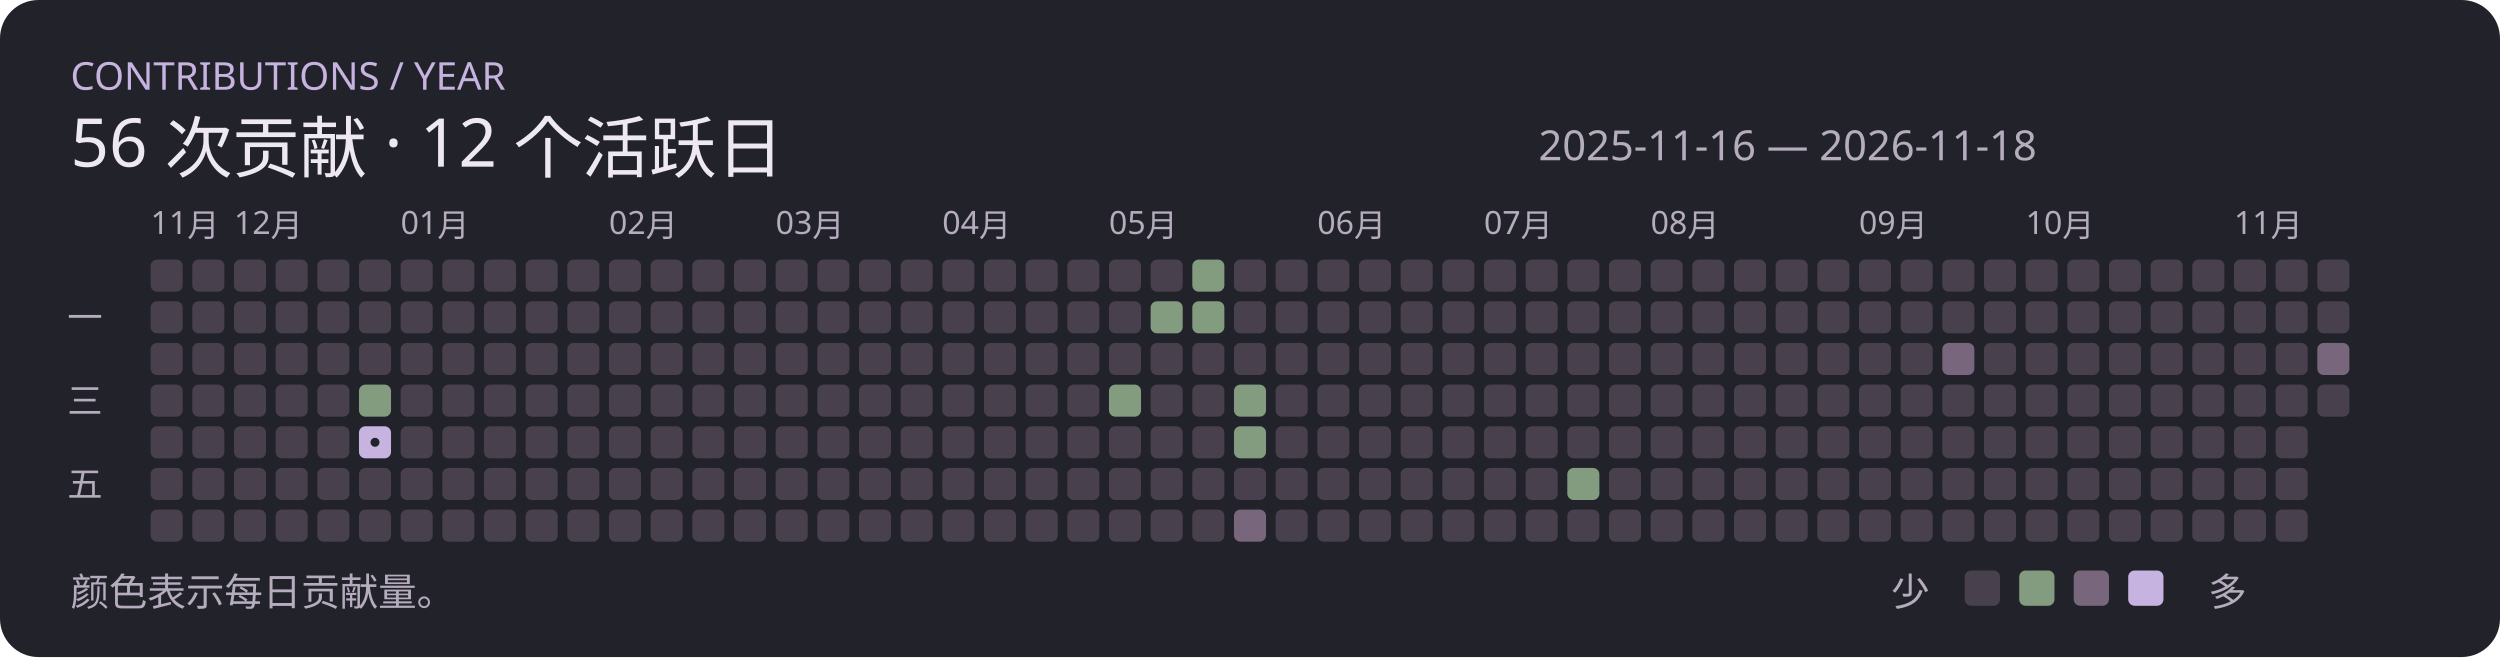
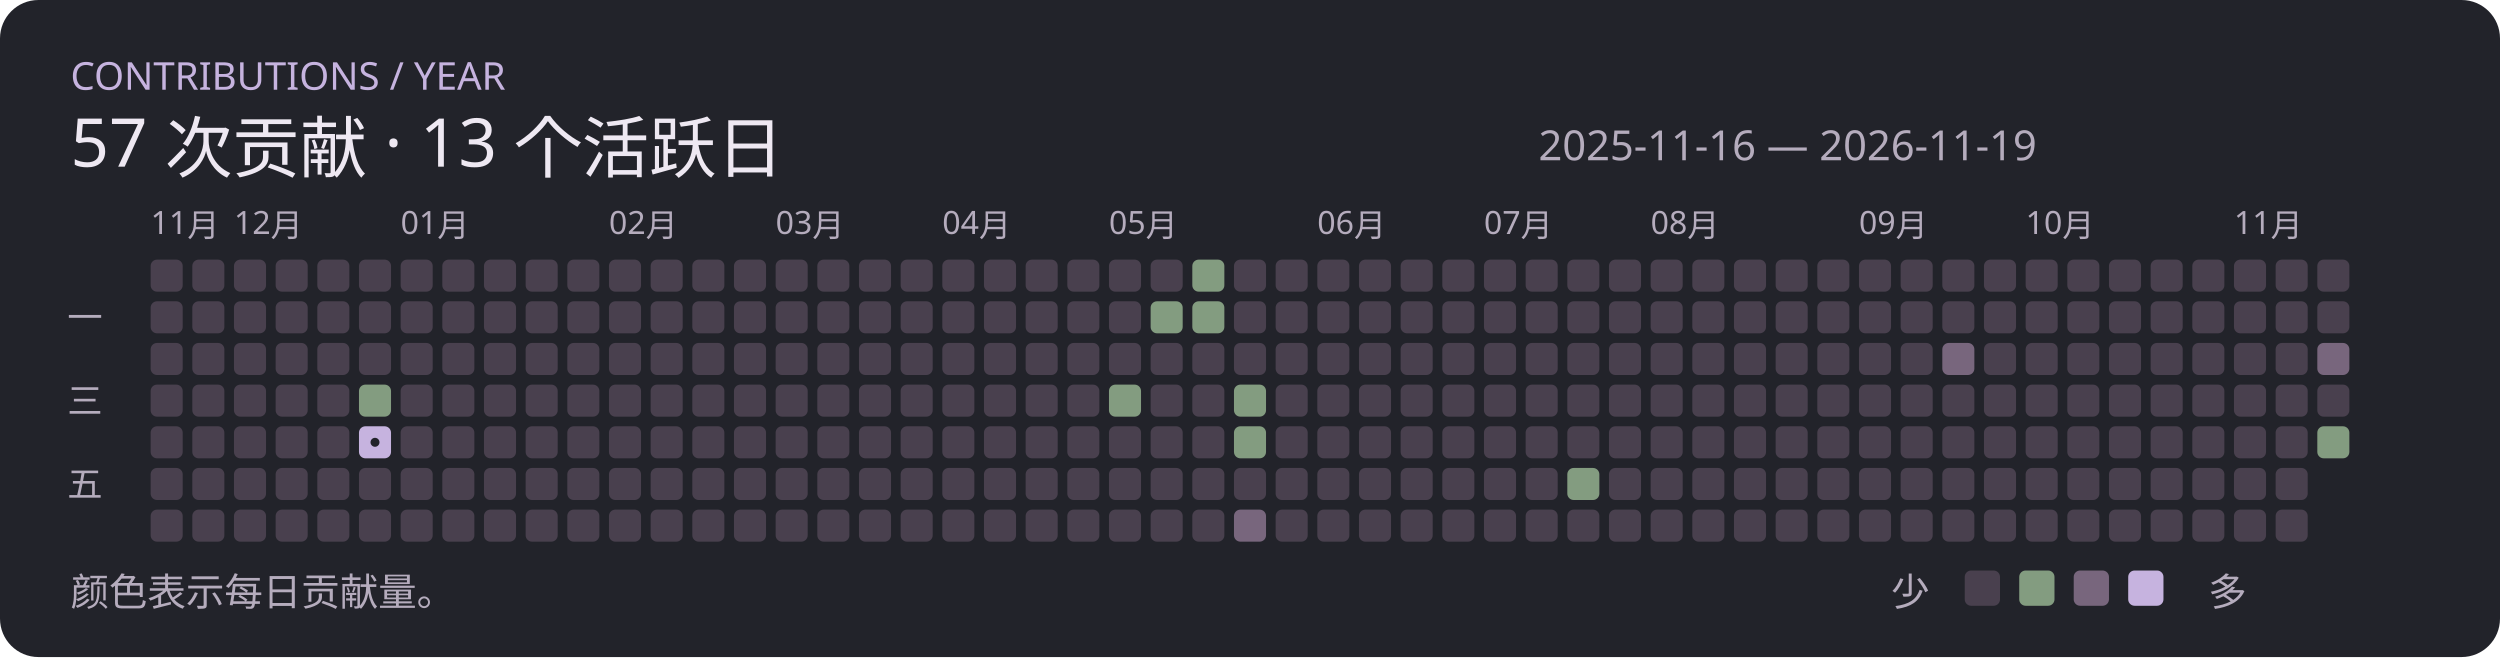
<svg xmlns="http://www.w3.org/2000/svg" width="780" height="205" viewBox="0 0 780 205" role="img">
  <rect width="780" height="205" rx="12" fill="#22232a" />
  <text x="22" y="28" font-family="Segoe UI,Microsoft YaHei,sans-serif" font-size="12" fill="#c6b3df">CONTRIBUTIONS / YEAR</text>
-   <text x="22" y="52" font-family="Segoe UI,Microsoft YaHei,sans-serif" font-size="21" fill="#eee8f2">56 次贡献 · 12 个活跃日</text>
-   <text x="480" y="50" font-family="Segoe UI,Microsoft YaHei,sans-serif" font-size="13" fill="#b5acbd">2025-11-16 — 2026-11-18</text>
+   <text x="22" y="52" font-family="Segoe UI,Microsoft YaHei,sans-serif" font-size="21" fill="#eee8f2">57 次贡献 · 13 个活跃日</text>
+   <text x="480" y="50" font-family="Segoe UI,Microsoft YaHei,sans-serif" font-size="13" fill="#b5acbd">2025-11-16 — 2026-11-19</text>
  <rect x="47" y="81" width="10" height="10" rx="2" fill="#49404e" />
  <text x="47" y="73" font-family="Segoe UI,Microsoft YaHei,sans-serif" font-size="10" fill="#b5acbd">11月</text>
  <rect x="47" y="94" width="10" height="10" rx="2" fill="#49404e" />
  <rect x="47" y="107" width="10" height="10" rx="2" fill="#49404e" />
  <rect x="47" y="120" width="10" height="10" rx="2" fill="#49404e" />
  <rect x="47" y="133" width="10" height="10" rx="2" fill="#49404e" />
  <rect x="47" y="146" width="10" height="10" rx="2" fill="#49404e" />
  <rect x="47" y="159" width="10" height="10" rx="2" fill="#49404e" />
  <rect x="60" y="81" width="10" height="10" rx="2" fill="#49404e" />
  <rect x="60" y="94" width="10" height="10" rx="2" fill="#49404e" />
  <rect x="60" y="107" width="10" height="10" rx="2" fill="#49404e" />
  <rect x="60" y="120" width="10" height="10" rx="2" fill="#49404e" />
  <rect x="60" y="133" width="10" height="10" rx="2" fill="#49404e" />
  <rect x="60" y="146" width="10" height="10" rx="2" fill="#49404e" />
  <rect x="60" y="159" width="10" height="10" rx="2" fill="#49404e" />
  <rect x="73" y="81" width="10" height="10" rx="2" fill="#49404e" />
  <rect x="73" y="94" width="10" height="10" rx="2" fill="#49404e" />
  <text x="73" y="73" font-family="Segoe UI,Microsoft YaHei,sans-serif" font-size="10" fill="#b5acbd">12月</text>
  <rect x="73" y="107" width="10" height="10" rx="2" fill="#49404e" />
  <rect x="73" y="120" width="10" height="10" rx="2" fill="#49404e" />
  <rect x="73" y="133" width="10" height="10" rx="2" fill="#49404e" />
  <rect x="73" y="146" width="10" height="10" rx="2" fill="#49404e" />
  <rect x="73" y="159" width="10" height="10" rx="2" fill="#49404e" />
  <rect x="86" y="81" width="10" height="10" rx="2" fill="#49404e" />
  <rect x="86" y="94" width="10" height="10" rx="2" fill="#49404e" />
  <rect x="86" y="107" width="10" height="10" rx="2" fill="#49404e" />
  <rect x="86" y="120" width="10" height="10" rx="2" fill="#49404e" />
  <rect x="86" y="133" width="10" height="10" rx="2" fill="#49404e" />
  <rect x="86" y="146" width="10" height="10" rx="2" fill="#49404e" />
  <rect x="86" y="159" width="10" height="10" rx="2" fill="#49404e" />
  <rect x="99" y="81" width="10" height="10" rx="2" fill="#49404e" />
  <rect x="99" y="94" width="10" height="10" rx="2" fill="#49404e" />
  <rect x="99" y="107" width="10" height="10" rx="2" fill="#49404e" />
  <rect x="99" y="120" width="10" height="10" rx="2" fill="#49404e" />
  <rect x="99" y="133" width="10" height="10" rx="2" fill="#49404e" />
  <rect x="99" y="146" width="10" height="10" rx="2" fill="#49404e" />
  <rect x="99" y="159" width="10" height="10" rx="2" fill="#49404e" />
  <rect x="112" y="81" width="10" height="10" rx="2" fill="#49404e" />
  <rect x="112" y="94" width="10" height="10" rx="2" fill="#49404e" />
  <rect x="112" y="107" width="10" height="10" rx="2" fill="#49404e" />
  <rect x="112" y="120" width="10" height="10" rx="2" fill="#839c80" />
  <rect x="112" y="133" width="10" height="10" rx="2" fill="#c6b3df" />
  <circle cx="117" cy="138" r="1.4" fill="#22232a" />
  <rect x="112" y="146" width="10" height="10" rx="2" fill="#49404e" />
  <rect x="112" y="159" width="10" height="10" rx="2" fill="#49404e" />
  <rect x="125" y="81" width="10" height="10" rx="2" fill="#49404e" />
  <rect x="125" y="94" width="10" height="10" rx="2" fill="#49404e" />
  <rect x="125" y="107" width="10" height="10" rx="2" fill="#49404e" />
  <rect x="125" y="120" width="10" height="10" rx="2" fill="#49404e" />
  <rect x="125" y="133" width="10" height="10" rx="2" fill="#49404e" />
  <text x="125" y="73" font-family="Segoe UI,Microsoft YaHei,sans-serif" font-size="10" fill="#b5acbd">01月</text>
  <rect x="125" y="146" width="10" height="10" rx="2" fill="#49404e" />
  <rect x="125" y="159" width="10" height="10" rx="2" fill="#49404e" />
  <rect x="138" y="81" width="10" height="10" rx="2" fill="#49404e" />
  <rect x="138" y="94" width="10" height="10" rx="2" fill="#49404e" />
  <rect x="138" y="107" width="10" height="10" rx="2" fill="#49404e" />
  <rect x="138" y="120" width="10" height="10" rx="2" fill="#49404e" />
  <rect x="138" y="133" width="10" height="10" rx="2" fill="#49404e" />
  <rect x="138" y="146" width="10" height="10" rx="2" fill="#49404e" />
  <rect x="138" y="159" width="10" height="10" rx="2" fill="#49404e" />
  <rect x="151" y="81" width="10" height="10" rx="2" fill="#49404e" />
  <rect x="151" y="94" width="10" height="10" rx="2" fill="#49404e" />
  <rect x="151" y="107" width="10" height="10" rx="2" fill="#49404e" />
  <rect x="151" y="120" width="10" height="10" rx="2" fill="#49404e" />
  <rect x="151" y="133" width="10" height="10" rx="2" fill="#49404e" />
  <rect x="151" y="146" width="10" height="10" rx="2" fill="#49404e" />
  <rect x="151" y="159" width="10" height="10" rx="2" fill="#49404e" />
  <rect x="164" y="81" width="10" height="10" rx="2" fill="#49404e" />
  <rect x="164" y="94" width="10" height="10" rx="2" fill="#49404e" />
  <rect x="164" y="107" width="10" height="10" rx="2" fill="#49404e" />
  <rect x="164" y="120" width="10" height="10" rx="2" fill="#49404e" />
  <rect x="164" y="133" width="10" height="10" rx="2" fill="#49404e" />
  <rect x="164" y="146" width="10" height="10" rx="2" fill="#49404e" />
  <rect x="164" y="159" width="10" height="10" rx="2" fill="#49404e" />
  <rect x="177" y="81" width="10" height="10" rx="2" fill="#49404e" />
  <rect x="177" y="94" width="10" height="10" rx="2" fill="#49404e" />
  <rect x="177" y="107" width="10" height="10" rx="2" fill="#49404e" />
  <rect x="177" y="120" width="10" height="10" rx="2" fill="#49404e" />
  <rect x="177" y="133" width="10" height="10" rx="2" fill="#49404e" />
  <rect x="177" y="146" width="10" height="10" rx="2" fill="#49404e" />
  <rect x="177" y="159" width="10" height="10" rx="2" fill="#49404e" />
  <rect x="190" y="81" width="10" height="10" rx="2" fill="#49404e" />
  <text x="190" y="73" font-family="Segoe UI,Microsoft YaHei,sans-serif" font-size="10" fill="#b5acbd">02月</text>
  <rect x="190" y="94" width="10" height="10" rx="2" fill="#49404e" />
  <rect x="190" y="107" width="10" height="10" rx="2" fill="#49404e" />
  <rect x="190" y="120" width="10" height="10" rx="2" fill="#49404e" />
  <rect x="190" y="133" width="10" height="10" rx="2" fill="#49404e" />
  <rect x="190" y="146" width="10" height="10" rx="2" fill="#49404e" />
  <rect x="190" y="159" width="10" height="10" rx="2" fill="#49404e" />
  <rect x="203" y="81" width="10" height="10" rx="2" fill="#49404e" />
  <rect x="203" y="94" width="10" height="10" rx="2" fill="#49404e" />
  <rect x="203" y="107" width="10" height="10" rx="2" fill="#49404e" />
  <rect x="203" y="120" width="10" height="10" rx="2" fill="#49404e" />
  <rect x="203" y="133" width="10" height="10" rx="2" fill="#49404e" />
  <rect x="203" y="146" width="10" height="10" rx="2" fill="#49404e" />
  <rect x="203" y="159" width="10" height="10" rx="2" fill="#49404e" />
  <rect x="216" y="81" width="10" height="10" rx="2" fill="#49404e" />
  <rect x="216" y="94" width="10" height="10" rx="2" fill="#49404e" />
  <rect x="216" y="107" width="10" height="10" rx="2" fill="#49404e" />
  <rect x="216" y="120" width="10" height="10" rx="2" fill="#49404e" />
  <rect x="216" y="133" width="10" height="10" rx="2" fill="#49404e" />
  <rect x="216" y="146" width="10" height="10" rx="2" fill="#49404e" />
  <rect x="216" y="159" width="10" height="10" rx="2" fill="#49404e" />
  <rect x="229" y="81" width="10" height="10" rx="2" fill="#49404e" />
  <rect x="229" y="94" width="10" height="10" rx="2" fill="#49404e" />
  <rect x="229" y="107" width="10" height="10" rx="2" fill="#49404e" />
  <rect x="229" y="120" width="10" height="10" rx="2" fill="#49404e" />
  <rect x="229" y="133" width="10" height="10" rx="2" fill="#49404e" />
  <rect x="229" y="146" width="10" height="10" rx="2" fill="#49404e" />
  <rect x="229" y="159" width="10" height="10" rx="2" fill="#49404e" />
  <rect x="242" y="81" width="10" height="10" rx="2" fill="#49404e" />
  <text x="242" y="73" font-family="Segoe UI,Microsoft YaHei,sans-serif" font-size="10" fill="#b5acbd">03月</text>
  <rect x="242" y="94" width="10" height="10" rx="2" fill="#49404e" />
  <rect x="242" y="107" width="10" height="10" rx="2" fill="#49404e" />
  <rect x="242" y="120" width="10" height="10" rx="2" fill="#49404e" />
  <rect x="242" y="133" width="10" height="10" rx="2" fill="#49404e" />
  <rect x="242" y="146" width="10" height="10" rx="2" fill="#49404e" />
  <rect x="242" y="159" width="10" height="10" rx="2" fill="#49404e" />
  <rect x="255" y="81" width="10" height="10" rx="2" fill="#49404e" />
  <rect x="255" y="94" width="10" height="10" rx="2" fill="#49404e" />
  <rect x="255" y="107" width="10" height="10" rx="2" fill="#49404e" />
  <rect x="255" y="120" width="10" height="10" rx="2" fill="#49404e" />
  <rect x="255" y="133" width="10" height="10" rx="2" fill="#49404e" />
  <rect x="255" y="146" width="10" height="10" rx="2" fill="#49404e" />
  <rect x="255" y="159" width="10" height="10" rx="2" fill="#49404e" />
  <rect x="268" y="81" width="10" height="10" rx="2" fill="#49404e" />
  <rect x="268" y="94" width="10" height="10" rx="2" fill="#49404e" />
  <rect x="268" y="107" width="10" height="10" rx="2" fill="#49404e" />
  <rect x="268" y="120" width="10" height="10" rx="2" fill="#49404e" />
  <rect x="268" y="133" width="10" height="10" rx="2" fill="#49404e" />
  <rect x="268" y="146" width="10" height="10" rx="2" fill="#49404e" />
  <rect x="268" y="159" width="10" height="10" rx="2" fill="#49404e" />
  <rect x="281" y="81" width="10" height="10" rx="2" fill="#49404e" />
  <rect x="281" y="94" width="10" height="10" rx="2" fill="#49404e" />
  <rect x="281" y="107" width="10" height="10" rx="2" fill="#49404e" />
  <rect x="281" y="120" width="10" height="10" rx="2" fill="#49404e" />
  <rect x="281" y="133" width="10" height="10" rx="2" fill="#49404e" />
  <rect x="281" y="146" width="10" height="10" rx="2" fill="#49404e" />
  <rect x="281" y="159" width="10" height="10" rx="2" fill="#49404e" />
  <rect x="294" y="81" width="10" height="10" rx="2" fill="#49404e" />
  <rect x="294" y="94" width="10" height="10" rx="2" fill="#49404e" />
  <rect x="294" y="107" width="10" height="10" rx="2" fill="#49404e" />
  <rect x="294" y="120" width="10" height="10" rx="2" fill="#49404e" />
  <text x="294" y="73" font-family="Segoe UI,Microsoft YaHei,sans-serif" font-size="10" fill="#b5acbd">04月</text>
  <rect x="294" y="133" width="10" height="10" rx="2" fill="#49404e" />
  <rect x="294" y="146" width="10" height="10" rx="2" fill="#49404e" />
  <rect x="294" y="159" width="10" height="10" rx="2" fill="#49404e" />
  <rect x="307" y="81" width="10" height="10" rx="2" fill="#49404e" />
  <rect x="307" y="94" width="10" height="10" rx="2" fill="#49404e" />
  <rect x="307" y="107" width="10" height="10" rx="2" fill="#49404e" />
  <rect x="307" y="120" width="10" height="10" rx="2" fill="#49404e" />
  <rect x="307" y="133" width="10" height="10" rx="2" fill="#49404e" />
  <rect x="307" y="146" width="10" height="10" rx="2" fill="#49404e" />
  <rect x="307" y="159" width="10" height="10" rx="2" fill="#49404e" />
  <rect x="320" y="81" width="10" height="10" rx="2" fill="#49404e" />
  <rect x="320" y="94" width="10" height="10" rx="2" fill="#49404e" />
  <rect x="320" y="107" width="10" height="10" rx="2" fill="#49404e" />
  <rect x="320" y="120" width="10" height="10" rx="2" fill="#49404e" />
  <rect x="320" y="133" width="10" height="10" rx="2" fill="#49404e" />
  <rect x="320" y="146" width="10" height="10" rx="2" fill="#49404e" />
  <rect x="320" y="159" width="10" height="10" rx="2" fill="#49404e" />
  <rect x="333" y="81" width="10" height="10" rx="2" fill="#49404e" />
  <rect x="333" y="94" width="10" height="10" rx="2" fill="#49404e" />
  <rect x="333" y="107" width="10" height="10" rx="2" fill="#49404e" />
  <rect x="333" y="120" width="10" height="10" rx="2" fill="#49404e" />
  <rect x="333" y="133" width="10" height="10" rx="2" fill="#49404e" />
  <rect x="333" y="146" width="10" height="10" rx="2" fill="#49404e" />
  <rect x="333" y="159" width="10" height="10" rx="2" fill="#49404e" />
  <rect x="346" y="81" width="10" height="10" rx="2" fill="#49404e" />
  <rect x="346" y="94" width="10" height="10" rx="2" fill="#49404e" />
  <rect x="346" y="107" width="10" height="10" rx="2" fill="#49404e" />
  <rect x="346" y="120" width="10" height="10" rx="2" fill="#839c80" />
  <rect x="346" y="133" width="10" height="10" rx="2" fill="#49404e" />
  <rect x="346" y="146" width="10" height="10" rx="2" fill="#49404e" />
  <text x="346" y="73" font-family="Segoe UI,Microsoft YaHei,sans-serif" font-size="10" fill="#b5acbd">05月</text>
  <rect x="346" y="159" width="10" height="10" rx="2" fill="#49404e" />
  <rect x="359" y="81" width="10" height="10" rx="2" fill="#49404e" />
  <rect x="359" y="94" width="10" height="10" rx="2" fill="#839c80" />
  <rect x="359" y="107" width="10" height="10" rx="2" fill="#49404e" />
  <rect x="359" y="120" width="10" height="10" rx="2" fill="#49404e" />
  <rect x="359" y="133" width="10" height="10" rx="2" fill="#49404e" />
  <rect x="359" y="146" width="10" height="10" rx="2" fill="#49404e" />
  <rect x="359" y="159" width="10" height="10" rx="2" fill="#49404e" />
  <rect x="372" y="81" width="10" height="10" rx="2" fill="#839c80" />
  <rect x="372" y="94" width="10" height="10" rx="2" fill="#839c80" />
  <rect x="372" y="107" width="10" height="10" rx="2" fill="#49404e" />
  <rect x="372" y="120" width="10" height="10" rx="2" fill="#49404e" />
  <rect x="372" y="133" width="10" height="10" rx="2" fill="#49404e" />
  <rect x="372" y="146" width="10" height="10" rx="2" fill="#49404e" />
  <rect x="372" y="159" width="10" height="10" rx="2" fill="#49404e" />
  <rect x="385" y="81" width="10" height="10" rx="2" fill="#49404e" />
  <rect x="385" y="94" width="10" height="10" rx="2" fill="#49404e" />
  <rect x="385" y="107" width="10" height="10" rx="2" fill="#49404e" />
  <rect x="385" y="120" width="10" height="10" rx="2" fill="#839c80" />
  <rect x="385" y="133" width="10" height="10" rx="2" fill="#839c80" />
  <rect x="385" y="146" width="10" height="10" rx="2" fill="#49404e" />
  <rect x="385" y="159" width="10" height="10" rx="2" fill="#78667d" />
  <rect x="398" y="81" width="10" height="10" rx="2" fill="#49404e" />
  <rect x="398" y="94" width="10" height="10" rx="2" fill="#49404e" />
  <rect x="398" y="107" width="10" height="10" rx="2" fill="#49404e" />
  <rect x="398" y="120" width="10" height="10" rx="2" fill="#49404e" />
  <rect x="398" y="133" width="10" height="10" rx="2" fill="#49404e" />
  <rect x="398" y="146" width="10" height="10" rx="2" fill="#49404e" />
  <rect x="398" y="159" width="10" height="10" rx="2" fill="#49404e" />
  <rect x="411" y="81" width="10" height="10" rx="2" fill="#49404e" />
  <rect x="411" y="94" width="10" height="10" rx="2" fill="#49404e" />
  <text x="411" y="73" font-family="Segoe UI,Microsoft YaHei,sans-serif" font-size="10" fill="#b5acbd">06月</text>
  <rect x="411" y="107" width="10" height="10" rx="2" fill="#49404e" />
  <rect x="411" y="120" width="10" height="10" rx="2" fill="#49404e" />
  <rect x="411" y="133" width="10" height="10" rx="2" fill="#49404e" />
  <rect x="411" y="146" width="10" height="10" rx="2" fill="#49404e" />
  <rect x="411" y="159" width="10" height="10" rx="2" fill="#49404e" />
  <rect x="424" y="81" width="10" height="10" rx="2" fill="#49404e" />
  <rect x="424" y="94" width="10" height="10" rx="2" fill="#49404e" />
  <rect x="424" y="107" width="10" height="10" rx="2" fill="#49404e" />
  <rect x="424" y="120" width="10" height="10" rx="2" fill="#49404e" />
  <rect x="424" y="133" width="10" height="10" rx="2" fill="#49404e" />
  <rect x="424" y="146" width="10" height="10" rx="2" fill="#49404e" />
  <rect x="424" y="159" width="10" height="10" rx="2" fill="#49404e" />
  <rect x="437" y="81" width="10" height="10" rx="2" fill="#49404e" />
  <rect x="437" y="94" width="10" height="10" rx="2" fill="#49404e" />
  <rect x="437" y="107" width="10" height="10" rx="2" fill="#49404e" />
  <rect x="437" y="120" width="10" height="10" rx="2" fill="#49404e" />
  <rect x="437" y="133" width="10" height="10" rx="2" fill="#49404e" />
  <rect x="437" y="146" width="10" height="10" rx="2" fill="#49404e" />
  <rect x="437" y="159" width="10" height="10" rx="2" fill="#49404e" />
  <rect x="450" y="81" width="10" height="10" rx="2" fill="#49404e" />
  <rect x="450" y="94" width="10" height="10" rx="2" fill="#49404e" />
  <rect x="450" y="107" width="10" height="10" rx="2" fill="#49404e" />
  <rect x="450" y="120" width="10" height="10" rx="2" fill="#49404e" />
  <rect x="450" y="133" width="10" height="10" rx="2" fill="#49404e" />
  <rect x="450" y="146" width="10" height="10" rx="2" fill="#49404e" />
  <rect x="450" y="159" width="10" height="10" rx="2" fill="#49404e" />
  <rect x="463" y="81" width="10" height="10" rx="2" fill="#49404e" />
  <rect x="463" y="94" width="10" height="10" rx="2" fill="#49404e" />
  <rect x="463" y="107" width="10" height="10" rx="2" fill="#49404e" />
  <rect x="463" y="120" width="10" height="10" rx="2" fill="#49404e" />
  <text x="463" y="73" font-family="Segoe UI,Microsoft YaHei,sans-serif" font-size="10" fill="#b5acbd">07月</text>
  <rect x="463" y="133" width="10" height="10" rx="2" fill="#49404e" />
  <rect x="463" y="146" width="10" height="10" rx="2" fill="#49404e" />
  <rect x="463" y="159" width="10" height="10" rx="2" fill="#49404e" />
  <rect x="476" y="81" width="10" height="10" rx="2" fill="#49404e" />
  <rect x="476" y="94" width="10" height="10" rx="2" fill="#49404e" />
  <rect x="476" y="107" width="10" height="10" rx="2" fill="#49404e" />
  <rect x="476" y="120" width="10" height="10" rx="2" fill="#49404e" />
  <rect x="476" y="133" width="10" height="10" rx="2" fill="#49404e" />
  <rect x="476" y="146" width="10" height="10" rx="2" fill="#49404e" />
  <rect x="476" y="159" width="10" height="10" rx="2" fill="#49404e" />
  <rect x="489" y="81" width="10" height="10" rx="2" fill="#49404e" />
  <rect x="489" y="94" width="10" height="10" rx="2" fill="#49404e" />
  <rect x="489" y="107" width="10" height="10" rx="2" fill="#49404e" />
  <rect x="489" y="120" width="10" height="10" rx="2" fill="#49404e" />
  <rect x="489" y="133" width="10" height="10" rx="2" fill="#49404e" />
  <rect x="489" y="146" width="10" height="10" rx="2" fill="#839c80" />
  <rect x="489" y="159" width="10" height="10" rx="2" fill="#49404e" />
  <rect x="502" y="81" width="10" height="10" rx="2" fill="#49404e" />
  <rect x="502" y="94" width="10" height="10" rx="2" fill="#49404e" />
  <rect x="502" y="107" width="10" height="10" rx="2" fill="#49404e" />
  <rect x="502" y="120" width="10" height="10" rx="2" fill="#49404e" />
  <rect x="502" y="133" width="10" height="10" rx="2" fill="#49404e" />
  <rect x="502" y="146" width="10" height="10" rx="2" fill="#49404e" />
  <rect x="502" y="159" width="10" height="10" rx="2" fill="#49404e" />
  <rect x="515" y="81" width="10" height="10" rx="2" fill="#49404e" />
  <rect x="515" y="94" width="10" height="10" rx="2" fill="#49404e" />
  <rect x="515" y="107" width="10" height="10" rx="2" fill="#49404e" />
  <rect x="515" y="120" width="10" height="10" rx="2" fill="#49404e" />
  <rect x="515" y="133" width="10" height="10" rx="2" fill="#49404e" />
  <rect x="515" y="146" width="10" height="10" rx="2" fill="#49404e" />
  <rect x="515" y="159" width="10" height="10" rx="2" fill="#49404e" />
  <text x="515" y="73" font-family="Segoe UI,Microsoft YaHei,sans-serif" font-size="10" fill="#b5acbd">08月</text>
  <rect x="528" y="81" width="10" height="10" rx="2" fill="#49404e" />
  <rect x="528" y="94" width="10" height="10" rx="2" fill="#49404e" />
  <rect x="528" y="107" width="10" height="10" rx="2" fill="#49404e" />
  <rect x="528" y="120" width="10" height="10" rx="2" fill="#49404e" />
  <rect x="528" y="133" width="10" height="10" rx="2" fill="#49404e" />
  <rect x="528" y="146" width="10" height="10" rx="2" fill="#49404e" />
  <rect x="528" y="159" width="10" height="10" rx="2" fill="#49404e" />
  <rect x="541" y="81" width="10" height="10" rx="2" fill="#49404e" />
  <rect x="541" y="94" width="10" height="10" rx="2" fill="#49404e" />
  <rect x="541" y="107" width="10" height="10" rx="2" fill="#49404e" />
  <rect x="541" y="120" width="10" height="10" rx="2" fill="#49404e" />
  <rect x="541" y="133" width="10" height="10" rx="2" fill="#49404e" />
  <rect x="541" y="146" width="10" height="10" rx="2" fill="#49404e" />
  <rect x="541" y="159" width="10" height="10" rx="2" fill="#49404e" />
  <rect x="554" y="81" width="10" height="10" rx="2" fill="#49404e" />
  <rect x="554" y="94" width="10" height="10" rx="2" fill="#49404e" />
  <rect x="554" y="107" width="10" height="10" rx="2" fill="#49404e" />
  <rect x="554" y="120" width="10" height="10" rx="2" fill="#49404e" />
  <rect x="554" y="133" width="10" height="10" rx="2" fill="#49404e" />
  <rect x="554" y="146" width="10" height="10" rx="2" fill="#49404e" />
  <rect x="554" y="159" width="10" height="10" rx="2" fill="#49404e" />
  <rect x="567" y="81" width="10" height="10" rx="2" fill="#49404e" />
  <rect x="567" y="94" width="10" height="10" rx="2" fill="#49404e" />
  <rect x="567" y="107" width="10" height="10" rx="2" fill="#49404e" />
  <rect x="567" y="120" width="10" height="10" rx="2" fill="#49404e" />
  <rect x="567" y="133" width="10" height="10" rx="2" fill="#49404e" />
  <rect x="567" y="146" width="10" height="10" rx="2" fill="#49404e" />
  <rect x="567" y="159" width="10" height="10" rx="2" fill="#49404e" />
  <rect x="580" y="81" width="10" height="10" rx="2" fill="#49404e" />
  <rect x="580" y="94" width="10" height="10" rx="2" fill="#49404e" />
  <rect x="580" y="107" width="10" height="10" rx="2" fill="#49404e" />
  <text x="580" y="73" font-family="Segoe UI,Microsoft YaHei,sans-serif" font-size="10" fill="#b5acbd">09月</text>
  <rect x="580" y="120" width="10" height="10" rx="2" fill="#49404e" />
  <rect x="580" y="133" width="10" height="10" rx="2" fill="#49404e" />
  <rect x="580" y="146" width="10" height="10" rx="2" fill="#49404e" />
  <rect x="580" y="159" width="10" height="10" rx="2" fill="#49404e" />
  <rect x="593" y="81" width="10" height="10" rx="2" fill="#49404e" />
  <rect x="593" y="94" width="10" height="10" rx="2" fill="#49404e" />
  <rect x="593" y="107" width="10" height="10" rx="2" fill="#49404e" />
  <rect x="593" y="120" width="10" height="10" rx="2" fill="#49404e" />
  <rect x="593" y="133" width="10" height="10" rx="2" fill="#49404e" />
  <rect x="593" y="146" width="10" height="10" rx="2" fill="#49404e" />
  <rect x="593" y="159" width="10" height="10" rx="2" fill="#49404e" />
  <rect x="606" y="81" width="10" height="10" rx="2" fill="#49404e" />
  <rect x="606" y="94" width="10" height="10" rx="2" fill="#49404e" />
  <rect x="606" y="107" width="10" height="10" rx="2" fill="#78667d" />
  <rect x="606" y="120" width="10" height="10" rx="2" fill="#49404e" />
  <rect x="606" y="133" width="10" height="10" rx="2" fill="#49404e" />
  <rect x="606" y="146" width="10" height="10" rx="2" fill="#49404e" />
  <rect x="606" y="159" width="10" height="10" rx="2" fill="#49404e" />
  <rect x="619" y="81" width="10" height="10" rx="2" fill="#49404e" />
  <rect x="619" y="94" width="10" height="10" rx="2" fill="#49404e" />
  <rect x="619" y="107" width="10" height="10" rx="2" fill="#49404e" />
  <rect x="619" y="120" width="10" height="10" rx="2" fill="#49404e" />
  <rect x="619" y="133" width="10" height="10" rx="2" fill="#49404e" />
  <rect x="619" y="146" width="10" height="10" rx="2" fill="#49404e" />
  <rect x="619" y="159" width="10" height="10" rx="2" fill="#49404e" />
  <rect x="632" y="81" width="10" height="10" rx="2" fill="#49404e" />
  <rect x="632" y="94" width="10" height="10" rx="2" fill="#49404e" />
  <rect x="632" y="107" width="10" height="10" rx="2" fill="#49404e" />
  <rect x="632" y="120" width="10" height="10" rx="2" fill="#49404e" />
  <rect x="632" y="133" width="10" height="10" rx="2" fill="#49404e" />
  <text x="632" y="73" font-family="Segoe UI,Microsoft YaHei,sans-serif" font-size="10" fill="#b5acbd">10月</text>
  <rect x="632" y="146" width="10" height="10" rx="2" fill="#49404e" />
  <rect x="632" y="159" width="10" height="10" rx="2" fill="#49404e" />
  <rect x="645" y="81" width="10" height="10" rx="2" fill="#49404e" />
  <rect x="645" y="94" width="10" height="10" rx="2" fill="#49404e" />
  <rect x="645" y="107" width="10" height="10" rx="2" fill="#49404e" />
  <rect x="645" y="120" width="10" height="10" rx="2" fill="#49404e" />
  <rect x="645" y="133" width="10" height="10" rx="2" fill="#49404e" />
  <rect x="645" y="146" width="10" height="10" rx="2" fill="#49404e" />
  <rect x="645" y="159" width="10" height="10" rx="2" fill="#49404e" />
  <rect x="658" y="81" width="10" height="10" rx="2" fill="#49404e" />
  <rect x="658" y="94" width="10" height="10" rx="2" fill="#49404e" />
  <rect x="658" y="107" width="10" height="10" rx="2" fill="#49404e" />
  <rect x="658" y="120" width="10" height="10" rx="2" fill="#49404e" />
  <rect x="658" y="133" width="10" height="10" rx="2" fill="#49404e" />
  <rect x="658" y="146" width="10" height="10" rx="2" fill="#49404e" />
  <rect x="658" y="159" width="10" height="10" rx="2" fill="#49404e" />
  <rect x="671" y="81" width="10" height="10" rx="2" fill="#49404e" />
  <rect x="671" y="94" width="10" height="10" rx="2" fill="#49404e" />
  <rect x="671" y="107" width="10" height="10" rx="2" fill="#49404e" />
  <rect x="671" y="120" width="10" height="10" rx="2" fill="#49404e" />
  <rect x="671" y="133" width="10" height="10" rx="2" fill="#49404e" />
  <rect x="671" y="146" width="10" height="10" rx="2" fill="#49404e" />
  <rect x="671" y="159" width="10" height="10" rx="2" fill="#49404e" />
  <rect x="684" y="81" width="10" height="10" rx="2" fill="#49404e" />
  <rect x="684" y="94" width="10" height="10" rx="2" fill="#49404e" />
  <rect x="684" y="107" width="10" height="10" rx="2" fill="#49404e" />
  <rect x="684" y="120" width="10" height="10" rx="2" fill="#49404e" />
  <rect x="684" y="133" width="10" height="10" rx="2" fill="#49404e" />
  <rect x="684" y="146" width="10" height="10" rx="2" fill="#49404e" />
  <rect x="684" y="159" width="10" height="10" rx="2" fill="#49404e" />
  <rect x="697" y="81" width="10" height="10" rx="2" fill="#49404e" />
  <text x="697" y="73" font-family="Segoe UI,Microsoft YaHei,sans-serif" font-size="10" fill="#b5acbd">11月</text>
  <rect x="697" y="94" width="10" height="10" rx="2" fill="#49404e" />
  <rect x="697" y="107" width="10" height="10" rx="2" fill="#49404e" />
  <rect x="697" y="120" width="10" height="10" rx="2" fill="#49404e" />
  <rect x="697" y="133" width="10" height="10" rx="2" fill="#49404e" />
  <rect x="697" y="146" width="10" height="10" rx="2" fill="#49404e" />
  <rect x="697" y="159" width="10" height="10" rx="2" fill="#49404e" />
  <rect x="710" y="81" width="10" height="10" rx="2" fill="#49404e" />
  <rect x="710" y="94" width="10" height="10" rx="2" fill="#49404e" />
  <rect x="710" y="107" width="10" height="10" rx="2" fill="#49404e" />
  <rect x="710" y="120" width="10" height="10" rx="2" fill="#49404e" />
  <rect x="710" y="133" width="10" height="10" rx="2" fill="#49404e" />
  <rect x="710" y="146" width="10" height="10" rx="2" fill="#49404e" />
  <rect x="710" y="159" width="10" height="10" rx="2" fill="#49404e" />
  <rect x="723" y="81" width="10" height="10" rx="2" fill="#49404e" />
  <rect x="723" y="94" width="10" height="10" rx="2" fill="#49404e" />
  <rect x="723" y="107" width="10" height="10" rx="2" fill="#78667d" />
  <rect x="723" y="120" width="10" height="10" rx="2" fill="#49404e" />
+   <rect x="723" y="133" width="10" height="10" rx="2" fill="#839c80" />
  <text x="21" y="103" font-family="Segoe UI,Microsoft YaHei,sans-serif" font-size="11" fill="#b5acbd">一</text>
  <text x="21" y="129" font-family="Segoe UI,Microsoft YaHei,sans-serif" font-size="11" fill="#b5acbd">三</text>
  <text x="21" y="155" font-family="Segoe UI,Microsoft YaHei,sans-serif" font-size="11" fill="#b5acbd">五</text>
  <text x="22" y="189" font-family="Segoe UI,Microsoft YaHei,sans-serif" font-size="12" fill="#b5acbd">颜色表示每日贡献量。</text>
  <text x="590" y="189" font-family="Segoe UI,Microsoft YaHei,sans-serif" font-size="12" fill="#b5acbd">少</text>
  <rect x="613" y="178" width="11" height="11" rx="2" fill="#49404e" />
  <rect x="630" y="178" width="11" height="11" rx="2" fill="#839c80" />
  <rect x="647" y="178" width="11" height="11" rx="2" fill="#78667d" />
  <rect x="664" y="178" width="11" height="11" rx="2" fill="#c6b3df" />
  <text x="689" y="189" font-family="Segoe UI,Microsoft YaHei,sans-serif" font-size="12" fill="#b5acbd">多</text>
</svg>
